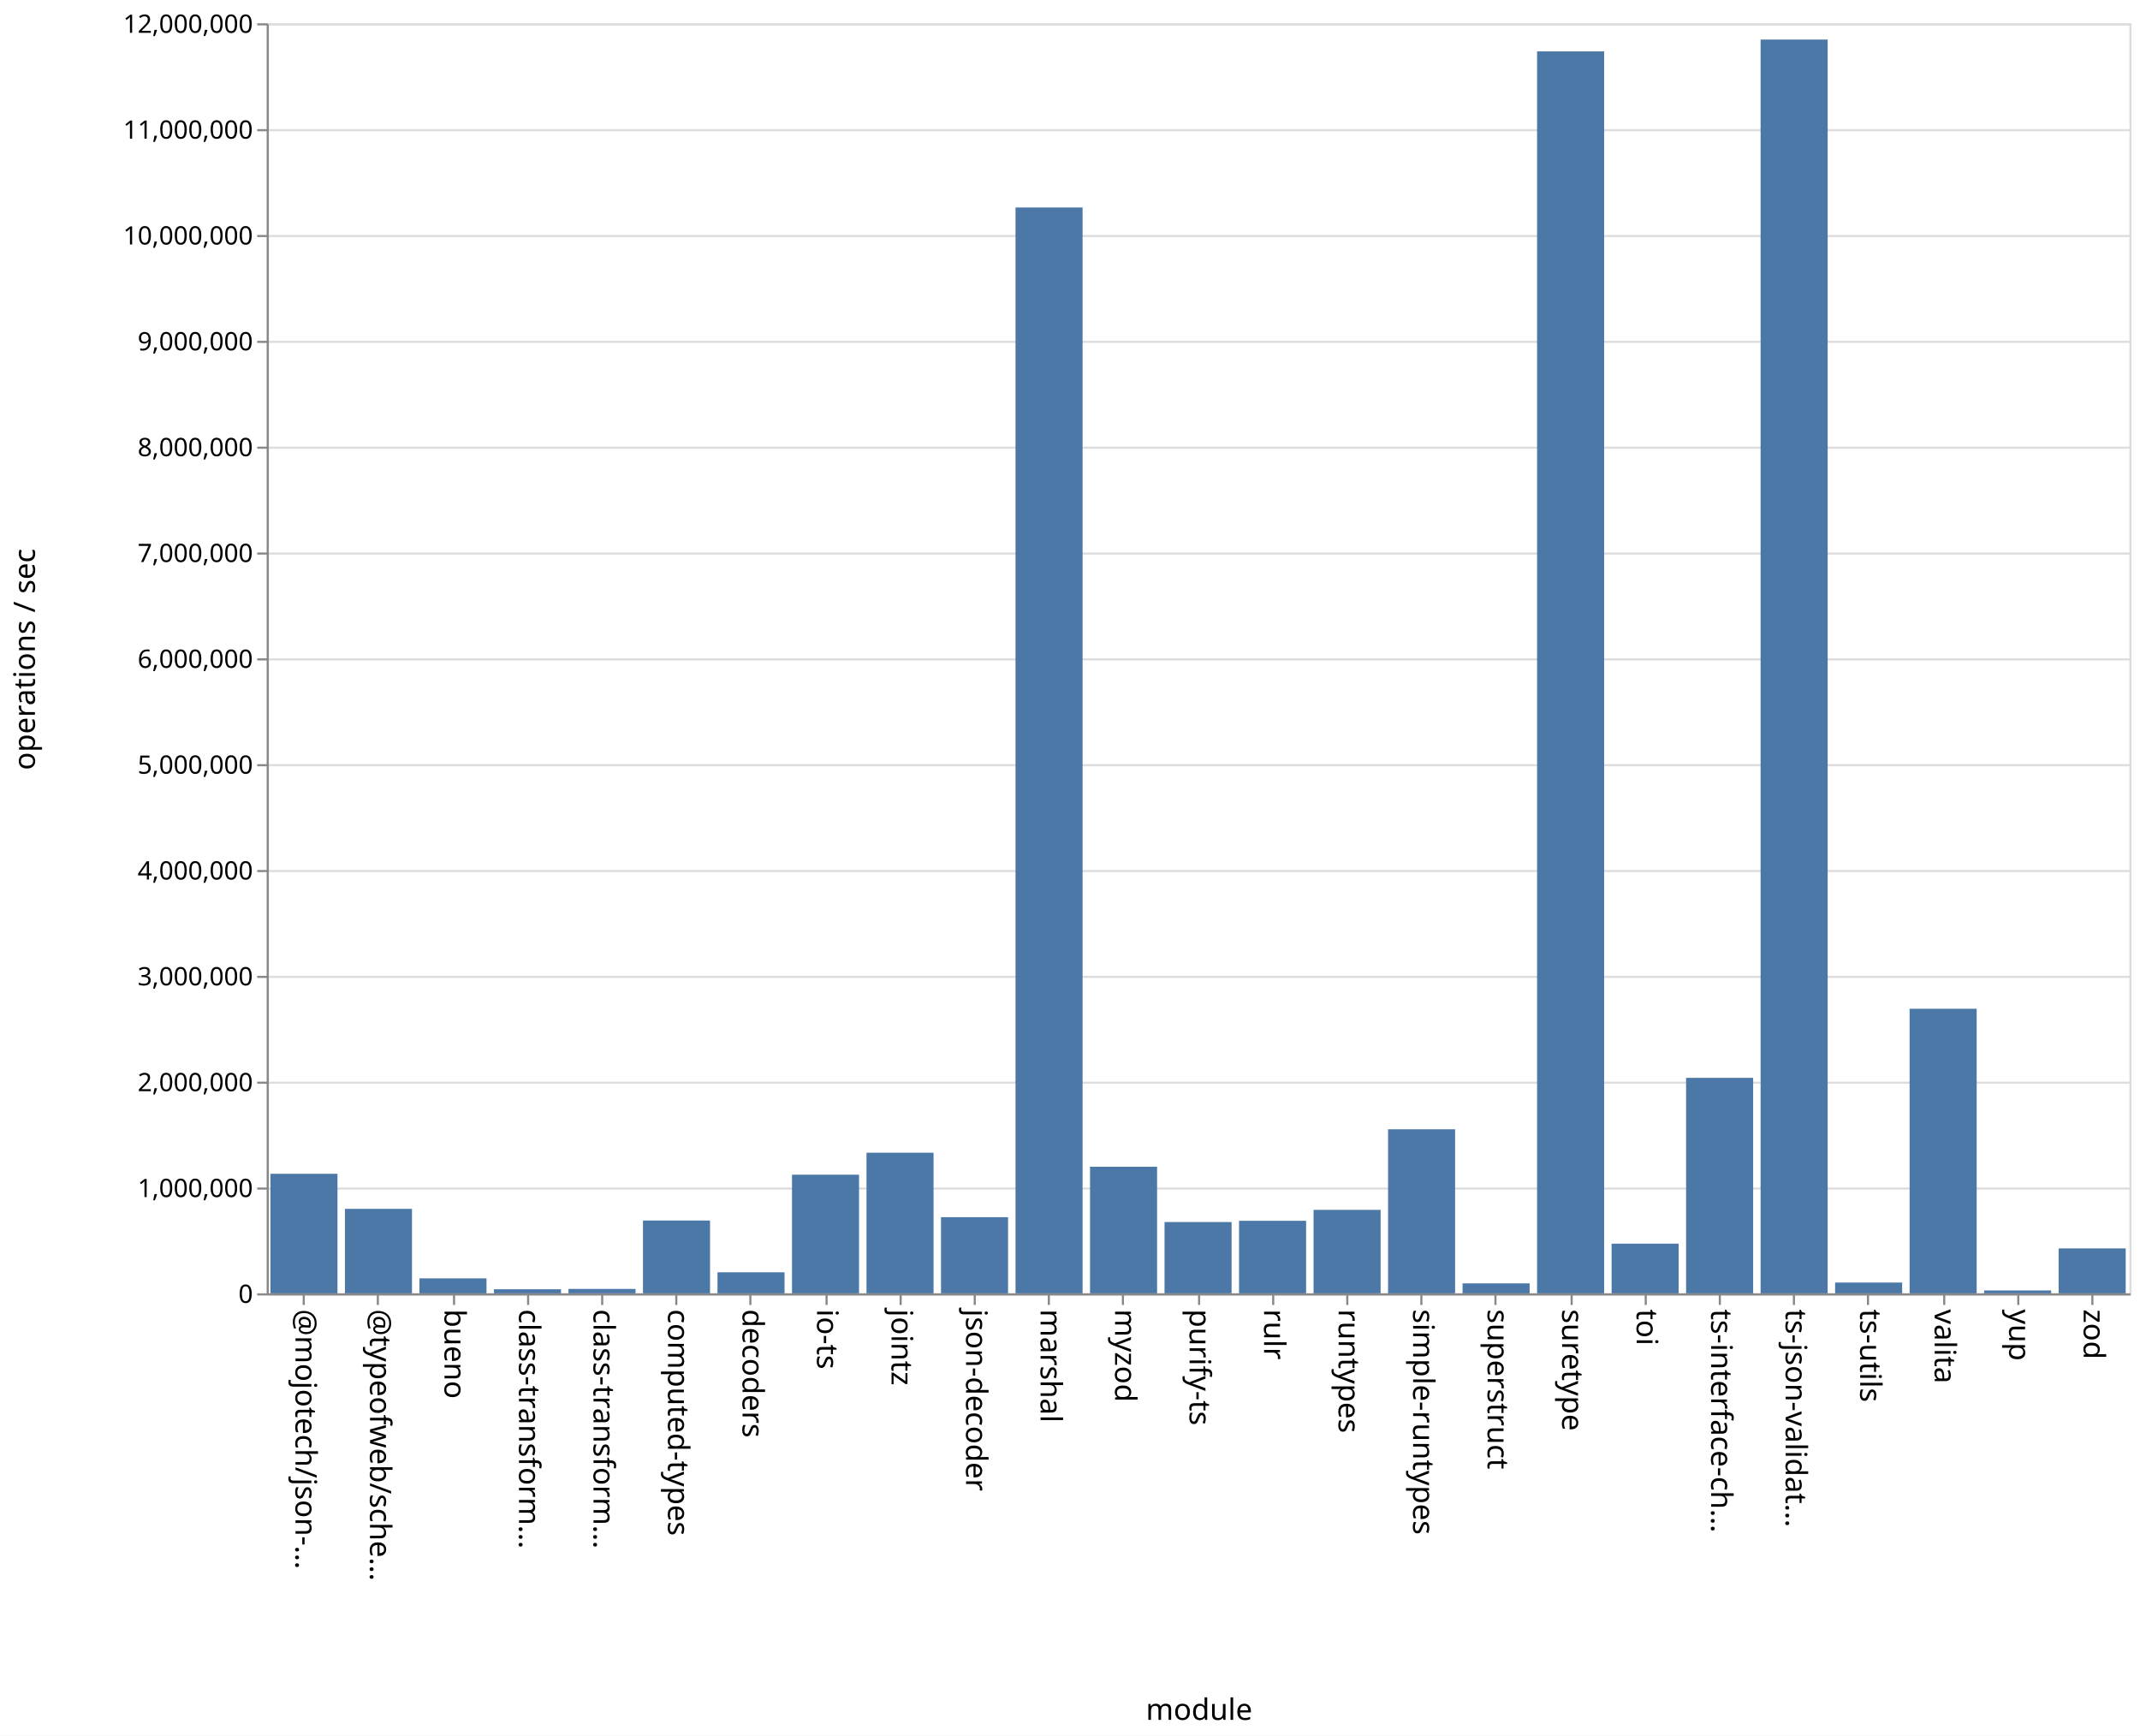
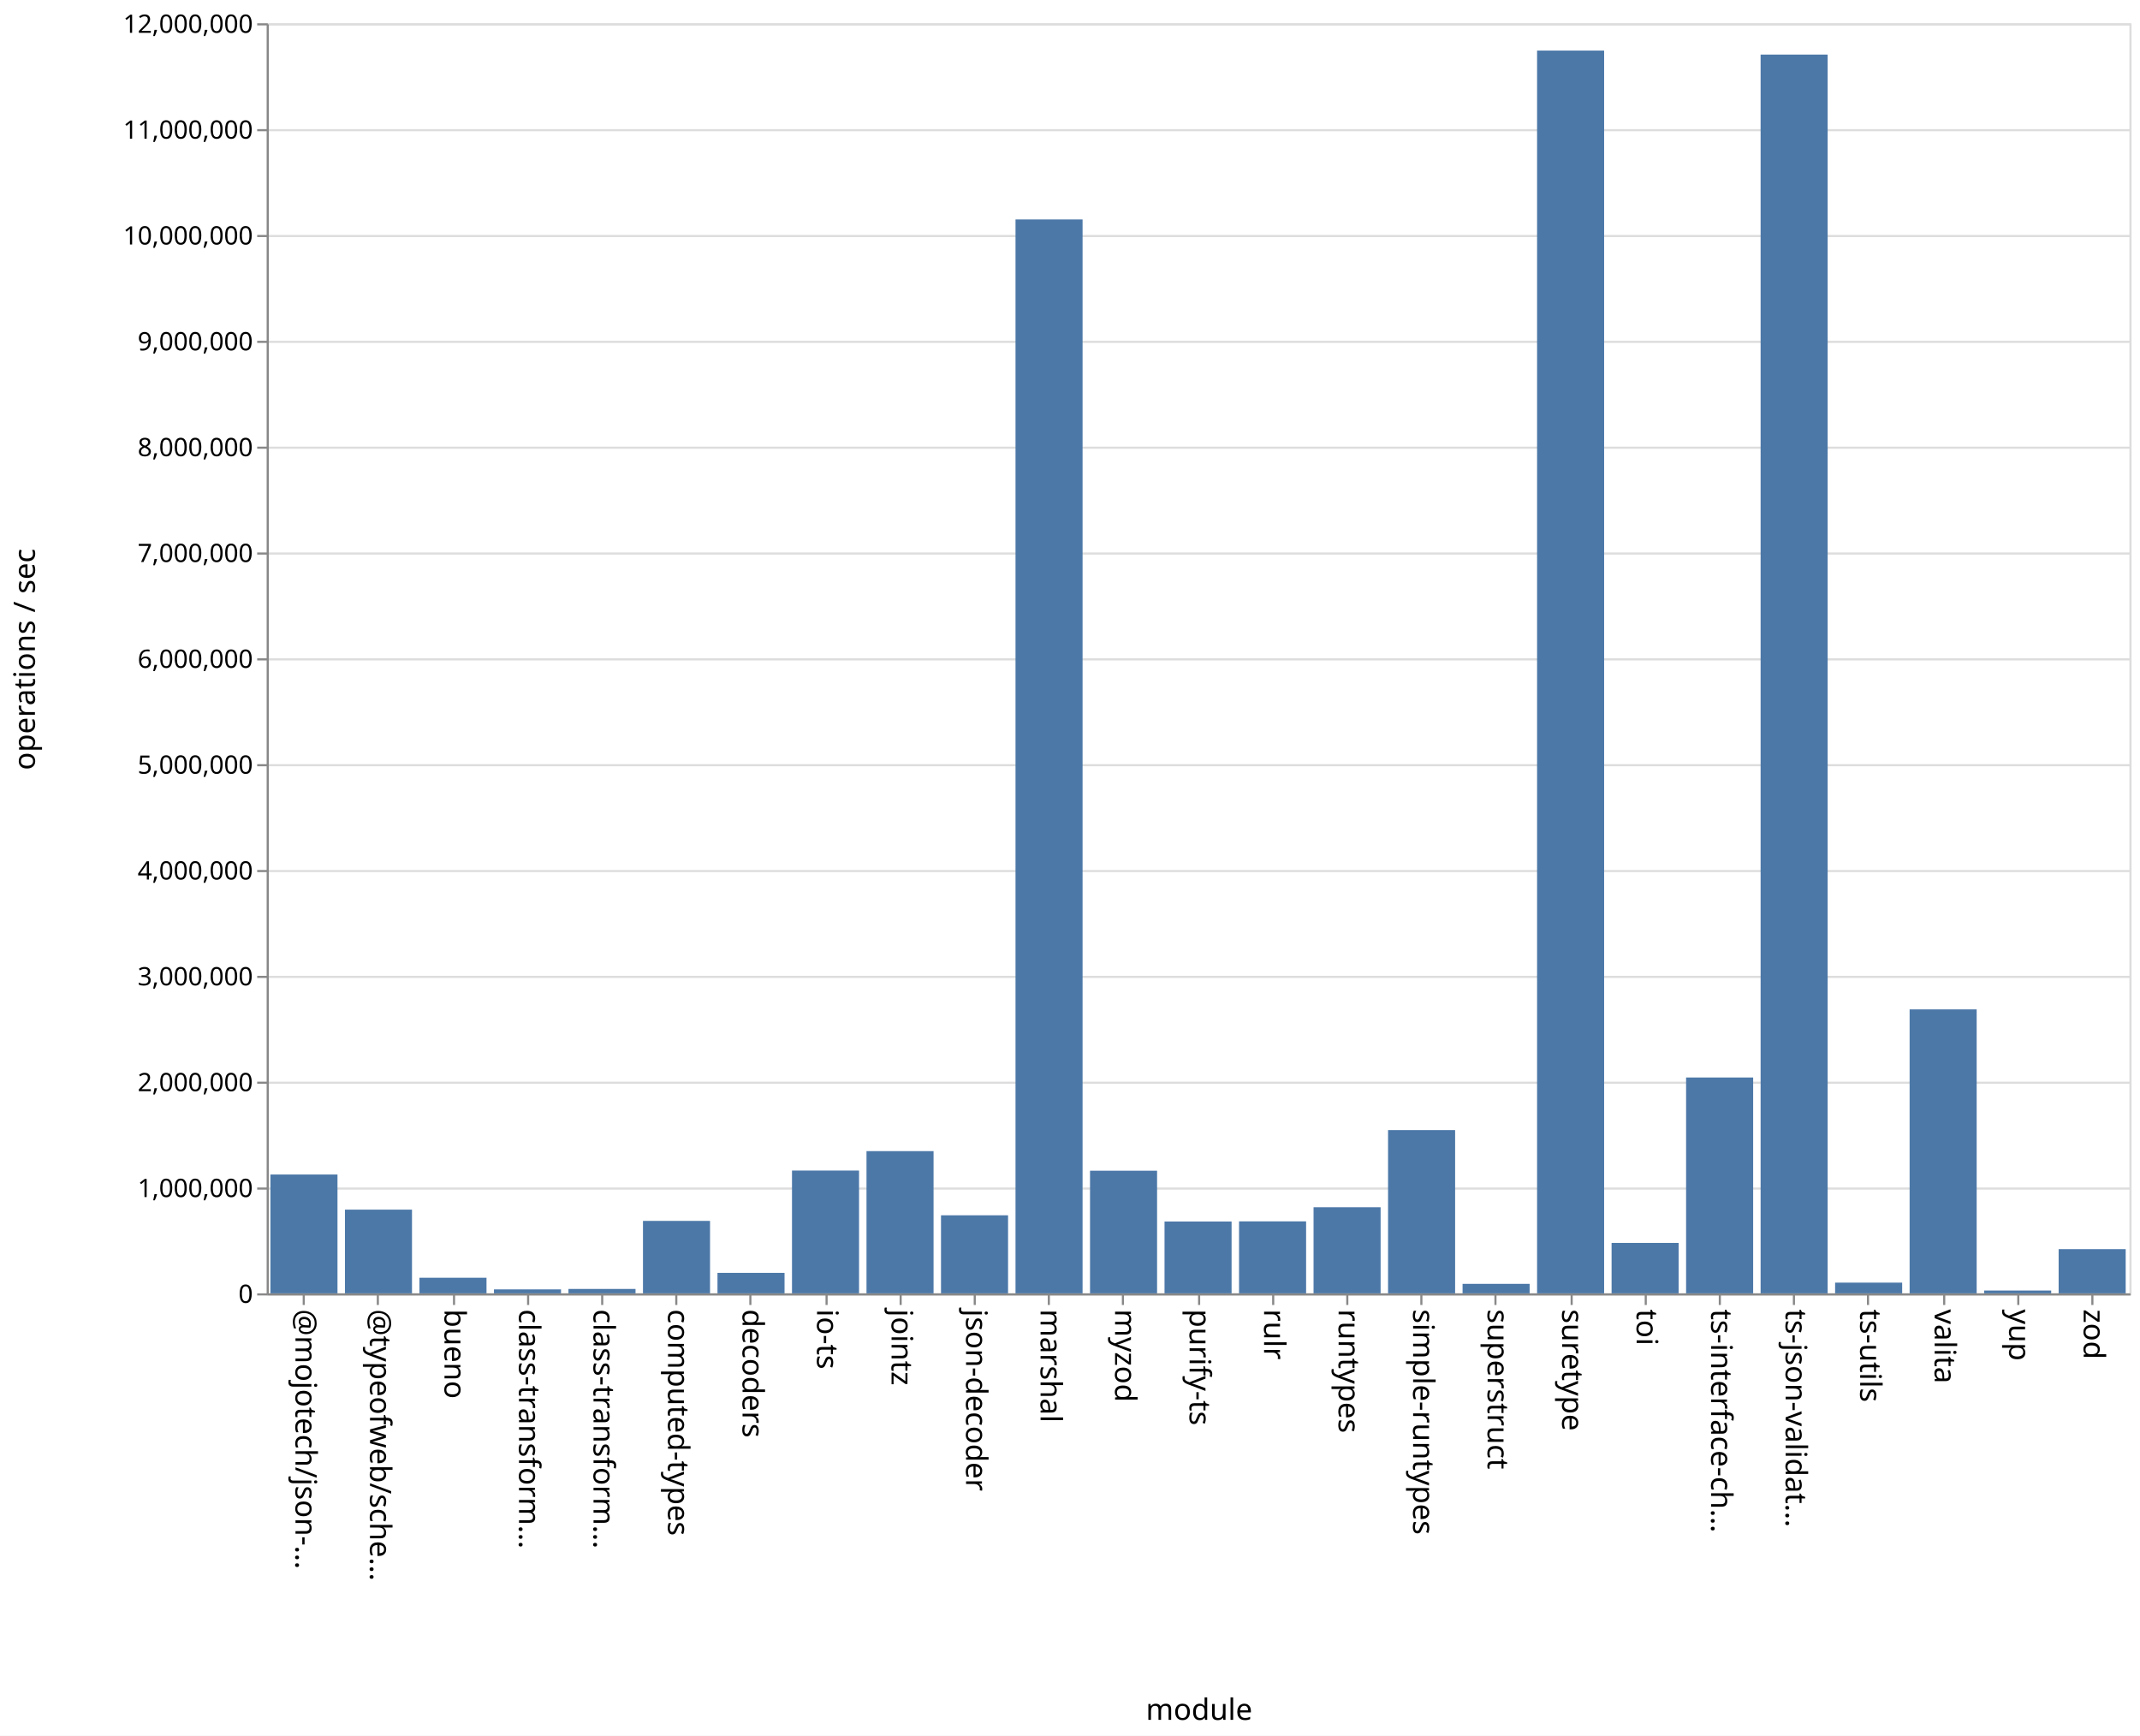
<svg xmlns="http://www.w3.org/2000/svg" class="marks" width="1011" height="820">
  <path fill="#fff" d="M0 0h1011v820H0z" />
  <g class="mark-group role-frame root" aria-roledescription="group mark container" fill="none" stroke-miterlimit="10">
    <path class="background" aria-hidden="true" d="M126.5 11.5h880v600h-880z" stroke="#ddd" />
    <g class="mark-group role-axis" aria-roledescription="axis" aria-label="Y-axis for a linear scale with values from 0 to 12,000,000">
      <path class="background" aria-hidden="true" d="M126.5 11.5z" pointer-events="none" />
      <g class="mark-rule role-axis-grid" pointer-events="none" stroke="#ddd">
        <path d="M126.5 611.5h880M126.5 561.5h880M126.5 511.5h880M126.5 461.5h880M126.5 411.5h880M126.5 361.5h880M126.5 311.5h880M126.5 261.5h880M126.5 211.5h880M126.5 161.5h880M126.5 111.5h880M126.5 61.5h880M126.5 11.5h880" />
      </g>
    </g>
    <g class="mark-group role-axis" aria-roledescription="axis" aria-label="X-axis titled 'module' for a discrete scale with 25 values: @mojotech/json-type-validation, @typeofweb/schema, bueno, class-transformer-validator-async, class-transformer-validator-sync, ending with zod">
      <path class="background" aria-hidden="true" d="M126.5 611.5z" pointer-events="none" />
      <g class="mark-rule role-axis-tick" pointer-events="none" stroke="#888">
        <path d="M143.5 611.5v5M178.5 611.5v5M214.5 611.5v5M249.5 611.5v5M284.5 611.5v5M319.5 611.5v5M354.5 611.5v5M390.5 611.5v5M425.5 611.5v5M460.5 611.5v5M495.5 611.5v5M530.5 611.5v5M566.5 611.5v5M601.5 611.5v5M636.5 611.5v5M671.5 611.5v5M706.5 611.5v5M742.5 611.5v5M777.5 611.5v5M812.5 611.5v5M847.5 611.5v5M882.5 611.5v5M918.5 611.5v5M953.5 611.5v5M988.5 611.5v5" />
      </g>
      <g class="mark-text role-axis-label" pointer-events="none" font-family="sans-serif" font-size="14" fill="#000">
        <text transform="rotate(90 -239.45 379.05)">@mojotech/json-…</text>
        <text transform="rotate(90 -221.85 396.65)">@typeofweb/sche…</text>
        <text transform="rotate(90 -204.25 414.25)">bueno</text>
        <text transform="rotate(90 -186.65 431.85)">class-transform…</text>
        <text transform="rotate(90 -169.05 449.45)">class-transform…</text>
        <text transform="rotate(90 -151.45 467.05)">computed-types</text>
        <text transform="rotate(90 -133.85 484.65)">decoders</text>
        <text transform="rotate(90 -116.25 502.25)">io-ts</text>
        <text transform="rotate(90 -98.65 519.85)">jointz</text>
        <text transform="rotate(90 -81.05 537.45)">json-decoder</text>
        <text transform="rotate(90 -63.45 555.05)">marshal</text>
        <text transform="rotate(90 -45.85 572.65)">myzod</text>
        <text transform="rotate(90 -28.25 590.25)">purify-ts</text>
        <text transform="rotate(90 -10.65 607.85)">rulr</text>
        <text transform="rotate(90 6.95 625.45)">runtypes</text>
        <text transform="rotate(90 24.55 643.05)">simple-runtypes</text>
        <text transform="rotate(90 42.15 660.65)">superstruct</text>
        <text transform="rotate(90 59.75 678.25)">suretype</text>
        <text transform="rotate(90 77.35 695.85)">toi</text>
        <text transform="rotate(90 94.95 713.45)">ts-interface-ch…</text>
        <text transform="rotate(90 112.55 731.05)">ts-json-validat…</text>
        <text transform="rotate(90 130.15 748.65)">ts-utils</text>
        <text transform="rotate(90 147.75 766.25)">valita</text>
        <text transform="rotate(90 165.35 783.85)">yup</text>
        <text transform="rotate(90 182.95 801.45)">zod</text>
      </g>
      <path stroke="#888" d="M126.5 611.5h880" class="mark-rule role-axis-domain" pointer-events="none" />
      <text text-anchor="middle" transform="translate(566.5 812.5)" font-family="sans-serif" font-size="14" fill="#000" class="mark-text role-axis-title" pointer-events="none">module</text>
    </g>
    <g class="mark-group role-axis" aria-roledescription="axis" aria-label="Y-axis titled 'operations / sec' for a linear scale with values from 0 to 12,000,000">
      <path class="background" aria-hidden="true" d="M126.5 11.5z" pointer-events="none" />
      <g class="mark-rule role-axis-tick" pointer-events="none" stroke="#888">
        <path d="M126.5 611.5h-5M126.5 561.5h-5M126.5 511.5h-5M126.5 461.5h-5M126.5 411.5h-5M126.5 361.5h-5M126.5 311.5h-5M126.5 261.5h-5M126.5 211.5h-5M126.5 161.5h-5M126.5 111.5h-5M126.5 61.5h-5M126.5 11.5h-5" />
      </g>
      <g class="mark-text role-axis-label" pointer-events="none" text-anchor="end" font-family="sans-serif" font-size="12" fill="#000">
        <text transform="translate(119.5 615.5)">0</text>
        <text transform="translate(119.5 565.5)">1,000,000</text>
        <text transform="translate(119.5 515.5)">2,000,000</text>
        <text transform="translate(119.5 465.5)">3,000,000</text>
        <text transform="translate(119.5 415.5)">4,000,000</text>
        <text transform="translate(119.5 365.5)">5,000,000</text>
        <text transform="translate(119.5 315.5)">6,000,000</text>
        <text transform="translate(119.5 265.5)">7,000,000</text>
        <text transform="translate(119.5 215.5)">8,000,000</text>
        <text transform="translate(119.5 165.5)">9,000,000</text>
        <text transform="translate(119.5 115.5)">10,000,000</text>
        <text transform="translate(119.5 65.5)">11,000,000</text>
        <text transform="translate(119.5 15.5)">12,000,000</text>
      </g>
      <path stroke="#888" d="M126.5 611.5v-600" class="mark-rule role-axis-domain" pointer-events="none" />
      <text text-anchor="middle" transform="rotate(-90 164 147.5)" font-family="sans-serif" font-size="14" fill="#000" class="mark-text role-axis-title" pointer-events="none">operations / sec</text>
    </g>
    <g class="mark-rect role-mark marks" aria-roledescription="rect mark container" fill="#4c78a8">
-       <path d="M198.16 603.922h31.68V611h-31.68zM233.36 609.075h31.68V611h-31.68zM268.56 608.91h31.68V611h-31.68zM303.76 576.6h31.68V611h-31.68zM338.96 601.063h31.68V611h-31.68zM374.16 554.951h31.68V611h-31.68zM409.36 544.563h31.68V611h-31.68zM444.56 575.022h31.68V611h-31.68zM479.76 98.012h31.68V611h-31.68zM127.76 554.525h31.68V611h-31.68zM514.96 551.196h31.68V611h-31.68zM550.16 577.316h31.68V611h-31.68zM585.36 576.728h31.68V611h-31.68zM620.56 571.56h31.68V611h-31.68zM655.76 533.497h31.68V611h-31.68zM690.96 606.28h31.68V611h-31.68zM726.16 24.277h31.68V611h-31.68zM761.36 587.533h31.68V611h-31.68zM796.56 509.194h31.68V611h-31.68zM831.76 18.687h31.68V611h-31.68zM866.96 605.9h31.68v5.1h-31.68zM162.96 571.086h31.68V611h-31.68zM902.16 476.546h31.68V611h-31.68zM937.36 609.628h31.68V611h-31.68zM972.56 589.77h31.68V611h-31.68z" />
+       <path d="M198.16 603.63h31.68V611h-31.68zM233.36 609.132h31.68V611h-31.68zM268.56 608.922h31.68V611h-31.68zM303.76 576.775h31.68V611h-31.68zM338.96 601.324h31.68V611h-31.68zM374.16 552.997h31.68V611h-31.68zM409.36 543.817h31.68V611h-31.68zM444.56 574.133h31.68V611h-31.68zM479.76 103.668h31.68V611h-31.68zM127.76 554.866h31.68V611h-31.68zM514.96 553.07h31.68V611h-31.68zM550.16 577.07h31.68V611h-31.68zM585.36 576.998h31.68V611h-31.68zM620.56 570.327h31.68V611h-31.68zM655.76 533.876h31.68V611h-31.68zM690.96 606.514h31.68V611h-31.68zM726.16 23.892h31.68V611h-31.68zM761.36 587.176h31.68V611h-31.68zM796.56 509.029h31.68V611h-31.68zM831.76 25.785h31.68V611h-31.68zM866.96 605.939h31.68V611h-31.68zM162.96 571.457h31.68V611h-31.68zM902.16 476.854h31.68V611h-31.68zM937.36 609.667h31.68V611h-31.68zM972.56 590.115h31.68V611h-31.68z" />
    </g>
  </g>
</svg>
